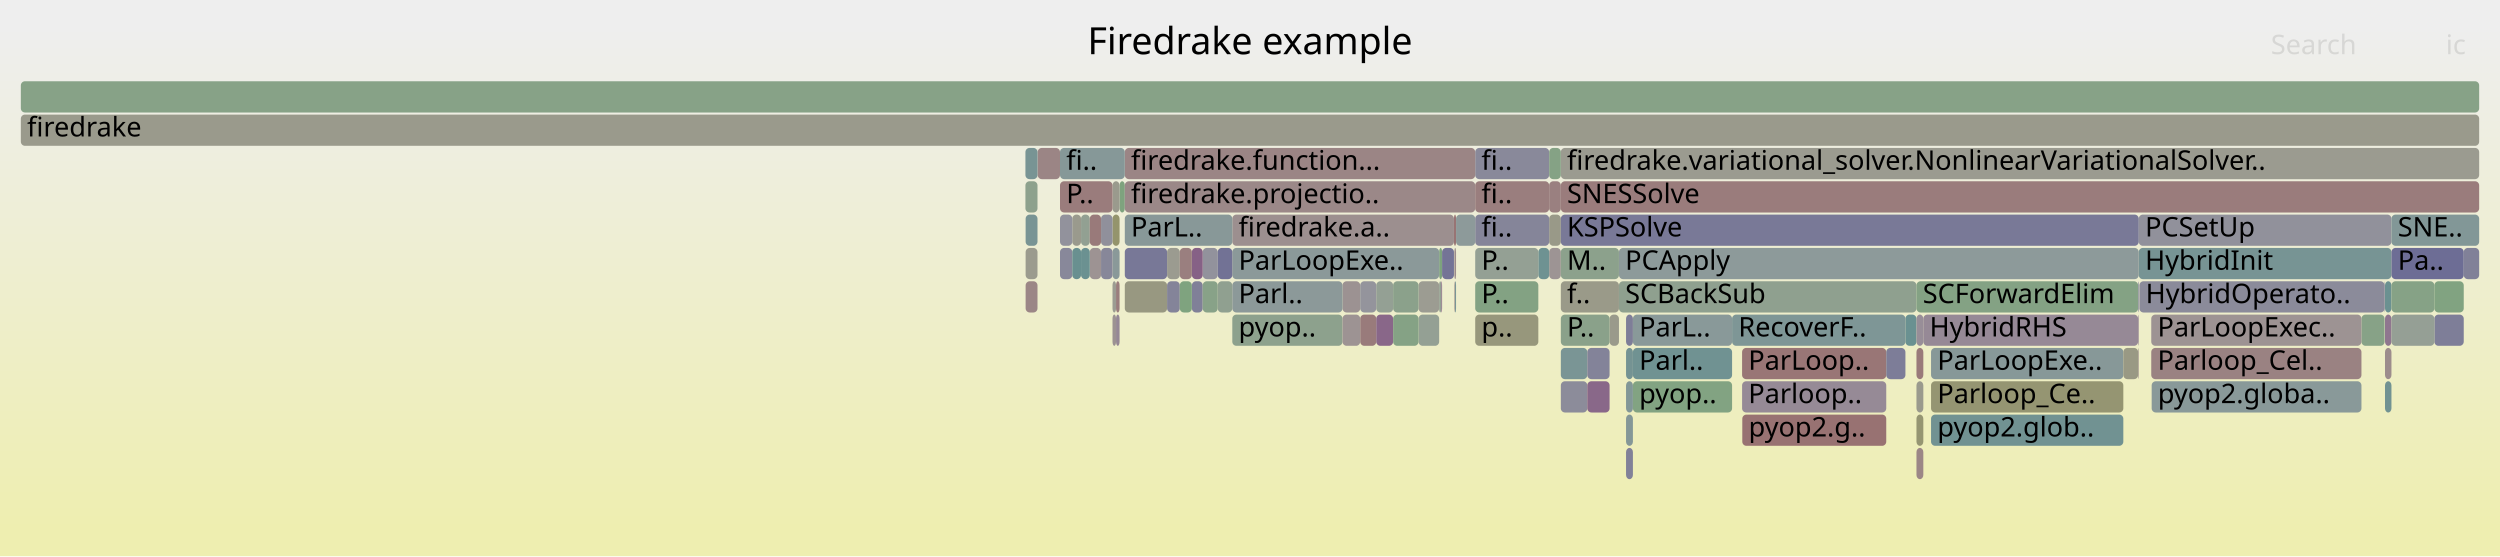
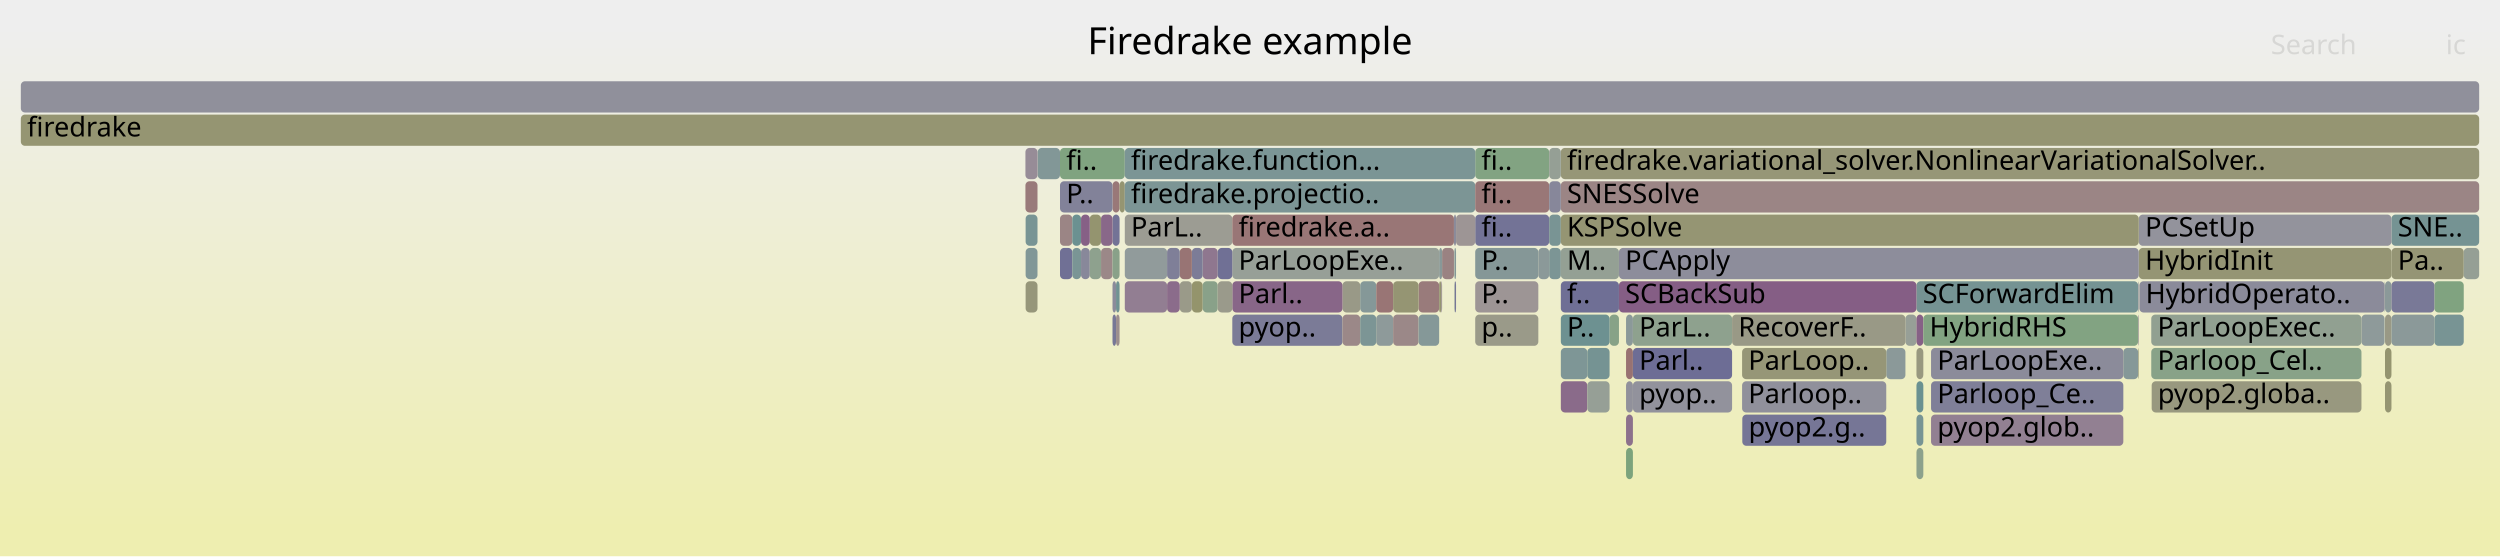
<svg xmlns="http://www.w3.org/2000/svg" version="1.1" width="1200" height="267" viewBox="0 0 1200 267">
  <defs>
    <linearGradient id="background" y1="0" y2="1" x1="0" x2="0">
      <stop stop-color="#eeeeee" offset="5%" />
      <stop stop-color="#eeeeb0" offset="95%" />
    </linearGradient>
  </defs>
  <style type="text/css">
	text { font-family:Verdana; font-size:13px; fill:rgb(0,0,0); }
	#search, #ignorecase { opacity:0.1; cursor:pointer; }
	#search:hover, #search.show, #ignorecase:hover, #ignorecase.show { opacity:1; }
	#subtitle { text-anchor:middle; font-color:rgb(160,160,160); }
	#title { text-anchor:middle; font-size:18px}
	#unzoom { cursor:pointer; }
	#frames &gt; *:hover { stroke:black; stroke-width:0.5; cursor:pointer; }
	.hide { display:none; }
	.parent { opacity:0.5; }
</style>
  <rect x="0.0" y="0" width="1200.0" height="267.0" fill="url(#background)" />
  <text id="title" x="600.00" y="26">Firedrake example</text>
  <text id="details" x="10.00" y="249"> </text>
  <text id="unzoom" x="10.00" y="26" class="hide">Reset Zoom</text>
  <text id="search" x="1090.00" y="26">Search</text>
  <text id="ignorecase" x="1174.00" y="26">ic</text>
  <text id="matched" x="1090.00" y="249"> </text>
  <g id="frames">
    <g>
-       <rect x="537.4" y="87" width="2.5" height="15.0" fill="rgb(125.691,163.26,125.691)" rx="2" ry="2" />
+       <rect x="539.9" y="103" width="51.6" height="15.0" fill="rgb(155.794,155.794,147.308)" rx="2" ry="2" />
+       <text x="542.87" y="113.5">ParL..</text>
+     </g>
+     <g>
+       <rect x="644.4" y="135" width="8.5" height="15.0" fill="rgb(153.273,153.273,135.091)" rx="2" ry="2" />
+       <text x="647.36" y="145.5" />
+     </g>
+     <g>
+       <rect x="1144.8" y="151" width="3.1" height="15.0" fill="rgb(152.761,152.761,132.612)" rx="2" ry="2" />
+       <text x="1147.78" y="161.5" />
+     </g>
+     <g>
+       <rect x="780.5" y="167" width="3.3" height="15.0" fill="rgb(152.32,114.451,114.451)" rx="2" ry="2" />
+       <text x="783.48" y="177.5" />
+     </g>
+     <g>
+       <rect x="591.5" y="151" width="52.9" height="15.0" fill="rgb(122.777,122.777,151.183)" rx="2" ry="2" />
+       <text x="594.50" y="161.5">pyop..</text>
+     </g>
+     <g>
+       <rect x="534.0" y="103" width="3.4" height="15.0" fill="rgb(114.713,114.713,149.622)" rx="2" ry="2" />
+       <text x="536.95" y="113.5" />
+     </g>
+     <g>
+       <rect x="523.1" y="103" width="5.4" height="15.0" fill="rgb(148.209,148.209,110.551)" rx="2" ry="2" />
+       <text x="526.10" y="113.5" />
+     </g>
+     <g>
+       <rect x="539.9" y="119" width="20.3" height="15.0" fill="rgb(145.156,154.67,154.67)" rx="2" ry="2" />
+       <text x="542.87" y="129.5" />
+     </g>
+     <g>
+       <rect x="10.0" y="55" width="1180.0" height="15.0" fill="rgb(148.833,148.833,113.576)" rx="2" ry="2" />
+       <text x="13.00" y="65.5">firedrake</text>
+     </g>
+     <g>
+       <rect x="534.0" y="87" width="3.4" height="15.0" fill="rgb(152.995,119.628,119.628)" rx="2" ry="2" />
+       <text x="536.95" y="97.5" />
+     </g>
+     <g>
+       <rect x="836.3" y="199" width="69.1" height="15.0" fill="rgb(117.961,117.961,150.251)" rx="2" ry="2" />
+       <text x="839.32" y="209.5">pyop2.g..</text>
+     </g>
+     <g>
+       <rect x="692.2" y="119" width="5.7" height="15.0" fill="rgb(154.314,129.743,129.743)" rx="2" ry="2" />
+       <text x="695.18" y="129.5" />
+     </g>
+     <g>
+       <rect x="528.5" y="103" width="5.5" height="15.0" fill="rgb(136.943,104.04,136.943)" rx="2" ry="2" />
+       <text x="531.52" y="113.5" />
+     </g>
+     <g>
+       <rect x="591.5" y="119" width="99.3" height="15.0" fill="rgb(150.971,159.144,150.971)" rx="2" ry="2" />
+       <text x="594.50" y="129.5">ParLoopExe..</text>
+     </g>
+     <g>
+       <rect x="905.4" y="167" width="9.2" height="15.0" fill="rgb(139.43,153.186,153.186)" rx="2" ry="2" />
+       <text x="908.44" y="177.5" />
+     </g>
+     <g>
+       <rect x="537.4" y="87" width="2.5" height="15.0" fill="rgb(148.758,148.758,113.211)" rx="2" ry="2" />
      <text x="540.43" y="97.5" />
    </g>
    <g>
-       <rect x="1032.8" y="183" width="100.7" height="15.0" fill="rgb(136.793,152.502,152.502)" rx="2" ry="2" />
+       <rect x="508.8" y="71" width="31.1" height="15.0" fill="rgb(127.853,162.908,127.853)" rx="2" ry="2" />
+       <text x="511.82" y="81.5">fi..</text>
+     </g>
+     <g>
+       <rect x="783.8" y="151" width="47.6" height="15.0" fill="rgb(141.58,160.673,141.58)" rx="2" ry="2" />
+       <text x="786.78" y="161.5">ParL..</text>
+     </g>
+     <g>
+       <rect x="1168.5" y="151" width="14.1" height="15.0" fill="rgb(120.408,148.254,148.254)" rx="2" ry="2" />
+       <text x="1171.49" y="161.5" />
+     </g>
+     <g>
+       <rect x="708.1" y="103" width="35.5" height="15.0" fill="rgb(115.345,115.345,149.744)" rx="2" ry="2" />
+       <text x="711.08" y="113.5">fi..</text>
+     </g>
+     <g>
+       <rect x="919.9" y="183" width="3.3" height="15.0" fill="rgb(105.969,144.511,144.511)" rx="2" ry="2" />
+       <text x="922.92" y="193.5" />
+     </g>
+     <g>
+       <rect x="708.1" y="151" width="30.3" height="15.0" fill="rgb(153.679,153.679,137.059)" rx="2" ry="2" />
+       <text x="711.08" y="161.5">p..</text>
+     </g>
+     <g>
+       <rect x="743.6" y="119" width="5.6" height="15.0" fill="rgb(124.088,149.208,149.208)" rx="2" ry="2" />
+       <text x="746.57" y="129.5" />
+     </g>
+     <g>
+       <rect x="919.9" y="135" width="106.4" height="15.0" fill="rgb(116.966,147.361,147.361)" rx="2" ry="2" />
+       <text x="922.92" y="145.5">SCForwardElim</text>
+     </g>
+     <g>
+       <rect x="508.8" y="103" width="5.9" height="15.0" fill="rgb(154.789,133.384,133.384)" rx="2" ry="2" />
+       <text x="511.82" y="113.5" />
+     </g>
+     <g>
+       <rect x="534.0" y="135" width="1.7" height="15.0" fill="rgb(139.4,139.4,154.4)" rx="2" ry="2" />
+       <text x="536.95" y="145.5" />
+     </g>
+     <g>
+       <rect x="836.2" y="183" width="69.2" height="15.0" fill="rgb(144.133,144.133,155.316)" rx="2" ry="2" />
+       <text x="839.19" y="193.5">Parloop..</text>
+     </g>
+     <g>
+       <rect x="708.1" y="71" width="35.5" height="15.0" fill="rgb(129.773,162.595,129.773)" rx="2" ry="2" />
+       <text x="711.08" y="81.5">fi..</text>
+     </g>
+     <g>
+       <rect x="652.9" y="135" width="7.7" height="15.0" fill="rgb(133.125,151.551,151.551)" rx="2" ry="2" />
+       <text x="655.87" y="145.5" />
+     </g>
+     <g>
+       <rect x="539.9" y="87" width="168.2" height="15.0" fill="rgb(124.419,149.294,149.294)" rx="2" ry="2" />
+       <text x="542.87" y="97.5">firedrake.projectio..</text>
+     </g>
+     <g>
+       <rect x="644.4" y="151" width="8.5" height="15.0" fill="rgb(155.087,135.665,135.665)" rx="2" ry="2" />
+       <text x="647.36" y="161.5" />
+     </g>
+     <g>
+       <rect x="761.9" y="167" width="10.7" height="15.0" fill="rgb(116.602,147.267,147.267)" rx="2" ry="2" />
+       <text x="764.86" y="177.5" />
+     </g>
+     <g>
+       <rect x="780.5" y="183" width="3.3" height="15.0" fill="rgb(144.638,144.638,155.414)" rx="2" ry="2" />
+       <text x="783.48" y="193.5" />
+     </g>
+     <g>
+       <rect x="1144.8" y="135" width="3.1" height="15.0" fill="rgb(138.683,152.992,152.992)" rx="2" ry="2" />
+       <text x="1147.78" y="145.5" />
+     </g>
+     <g>
+       <rect x="783.8" y="167" width="47.6" height="15.0" fill="rgb(109.433,109.433,148.6)" rx="2" ry="2" />
+       <text x="786.78" y="177.5">Parl..</text>
+     </g>
+     <g>
+       <rect x="1147.9" y="103" width="42.1" height="15.0" fill="rgb(116.987,147.367,147.367)" rx="2" ry="2" />
+       <text x="1150.93" y="113.5">SNE..</text>
+     </g>
+     <g>
+       <rect x="1032.6" y="167" width="100.9" height="15.0" fill="rgb(135.916,161.595,135.916)" rx="2" ry="2" />
+       <text x="1035.60" y="177.5">Parloop_Cel..</text>
+     </g>
+     <g>
+       <rect x="534.0" y="151" width="1.7" height="15.0" fill="rgb(118.677,118.677,150.389)" rx="2" ry="2" />
+       <text x="536.95" y="161.5" />
+     </g>
+     <g>
+       <rect x="508.8" y="87" width="25.2" height="15.0" fill="rgb(130.38,130.38,152.654)" rx="2" ry="2" />
+       <text x="511.82" y="97.5">P..</text>
+     </g>
+     <g>
+       <rect x="749.2" y="71" width="440.8" height="15.0" fill="rgb(150.029,150.029,119.372)" rx="2" ry="2" />
+       <text x="752.16" y="81.5">firedrake.variational_solver.NonlinearVariationalSolver..</text>
+     </g>
+     <g>
+       <rect x="691.8" y="135" width="0.4" height="15.0" fill="rgb(149.578,136.419,149.578)" rx="2" ry="2" />
+       <text x="694.84" y="145.5" />
+     </g>
+     <g>
+       <rect x="539.9" y="135" width="20.3" height="15.0" fill="rgb(145.658,126.374,145.658)" rx="2" ry="2" />
+       <text x="542.87" y="145.5" />
+     </g>
+     <g>
+       <rect x="780.5" y="151" width="3.3" height="15.0" fill="rgb(138.855,153.036,153.036)" rx="2" ry="2" />
+       <text x="783.48" y="161.5" />
+     </g>
+     <g>
+       <rect x="1144.8" y="183" width="3.1" height="15.0" fill="rgb(148.878,148.878,113.792)" rx="2" ry="2" />
+       <text x="1147.78" y="193.5" />
+     </g>
+     <g>
+       <rect x="680.9" y="135" width="9.9" height="15.0" fill="rgb(153.395,122.693,122.693)" rx="2" ry="2" />
+       <text x="683.92" y="145.5" />
+     </g>
+     <g>
+       <rect x="749.2" y="119" width="27.9" height="15.0" fill="rgb(148.234,159.59,148.234)" rx="2" ry="2" />
+       <text x="752.16" y="129.5">M..</text>
+     </g>
+     <g>
+       <rect x="749.2" y="167" width="12.7" height="15.0" fill="rgb(125.982,149.699,149.699)" rx="2" ry="2" />
+       <text x="752.16" y="177.5" />
+     </g>
+     <g>
+       <rect x="660.6" y="151" width="8.1" height="15.0" fill="rgb(141.684,153.77,153.77)" rx="2" ry="2" />
+       <text x="663.56" y="161.5" />
+     </g>
+     <g>
+       <rect x="1168.5" y="135" width="14.1" height="15.0" fill="rgb(127.791,162.918,127.791)" rx="2" ry="2" />
+       <text x="1171.49" y="145.5" />
+     </g>
+     <g>
+       <rect x="1026.3" y="167" width="0.3" height="15.0" fill="rgb(149.569,149.569,117.141)" rx="2" ry="2" />
+       <text x="1029.34" y="177.5" />
+     </g>
+     <g>
+       <rect x="749.2" y="135" width="27.9" height="15.0" fill="rgb(110.821,110.821,148.869)" rx="2" ry="2" />
+       <text x="752.16" y="145.5">f..</text>
+     </g>
+     <g>
+       <rect x="926.9" y="183" width="92.3" height="15.0" fill="rgb(127.263,127.263,152.051)" rx="2" ry="2" />
+       <text x="929.92" y="193.5">Parloop_Ce..</text>
+     </g>
+     <g>
+       <rect x="498.0" y="71" width="0.1" height="15.0" fill="rgb(149.659,159.358,149.659)" rx="2" ry="2" />
+       <text x="500.98" y="81.5" />
+     </g>
+     <g>
+       <rect x="539.9" y="71" width="168.2" height="15.0" fill="rgb(122.847,148.886,148.886)" rx="2" ry="2" />
+       <text x="542.87" y="81.5">firedrake.function...</text>
+     </g>
+     <g>
+       <rect x="914.6" y="151" width="5.3" height="15.0" fill="rgb(150.79,159.174,150.79)" rx="2" ry="2" />
+       <text x="917.60" y="161.5" />
+     </g>
+     <g>
+       <rect x="528.5" y="119" width="5.5" height="15.0" fill="rgb(155.077,135.594,135.594)" rx="2" ry="2" />
+       <text x="531.52" y="129.5" />
+     </g>
+     <g>
+       <rect x="919.9" y="151" width="3.3" height="15.0" fill="rgb(134.165,96.922,134.165)" rx="2" ry="2" />
+       <text x="922.92" y="161.5" />
+     </g>
+     <g>
+       <rect x="518.9" y="119" width="4.2" height="15.0" fill="rgb(135.903,135.903,153.723)" rx="2" ry="2" />
+       <text x="521.92" y="129.5" />
+     </g>
+     <g>
+       <rect x="1019.2" y="167" width="7.1" height="15.0" fill="rgb(133.438,151.632,151.632)" rx="2" ry="2" />
+       <text x="1022.18" y="177.5" />
+     </g>
+     <g>
+       <rect x="508.8" y="119" width="5.9" height="15.0" fill="rgb(111.514,111.514,149.003)" rx="2" ry="2" />
+       <text x="511.82" y="129.5" />
+     </g>
+     <g>
+       <rect x="919.9" y="215" width="3.3" height="15.0" fill="rgb(140.21,160.896,140.21)" rx="2" ry="2" />
+       <text x="922.92" y="225.5" />
+     </g>
+     <g>
+       <rect x="1026.3" y="151" width="0.3" height="15.0" fill="rgb(149.218,135.496,149.218)" rx="2" ry="2" />
+       <text x="1029.34" y="161.5" />
+     </g>
+     <g>
+       <rect x="698.1" y="135" width="0.2" height="15.0" fill="rgb(138.192,152.865,152.865)" rx="2" ry="2" />
+       <text x="701.07" y="145.5" />
+     </g>
+     <g>
+       <rect x="1026.6" y="119" width="121.3" height="15.0" fill="rgb(149.246,149.246,115.578)" rx="2" ry="2" />
+       <text x="1029.65" y="129.5">HybridInit</text>
+     </g>
+     <g>
+       <rect x="923.2" y="151" width="103.1" height="15.0" fill="rgb(130.237,162.52,130.237)" rx="2" ry="2" />
+       <text x="926.20" y="161.5">HybridRHS</text>
+     </g>
+     <g>
+       <rect x="660.6" y="135" width="8.1" height="15.0" fill="rgb(152.668,117.118,117.118)" rx="2" ry="2" />
+       <text x="663.56" y="145.5" />
+     </g>
+     <g>
+       <rect x="591.5" y="135" width="52.9" height="15.0" fill="rgb(136.189,102.109,136.189)" rx="2" ry="2" />
+       <text x="594.50" y="145.5">Parl..</text>
+     </g>
+     <g>
+       <rect x="1026.6" y="103" width="121.3" height="15.0" fill="rgb(147.053,147.053,155.881)" rx="2" ry="2" />
+       <text x="1029.65" y="113.5">PCSetUp</text>
+     </g>
+     <g>
+       <rect x="523.1" y="119" width="5.4" height="15.0" fill="rgb(142.434,160.534,142.434)" rx="2" ry="2" />
+       <text x="526.10" y="129.5" />
+     </g>
+     <g>
+       <rect x="1147.9" y="135" width="20.6" height="15.0" fill="rgb(120.756,120.756,150.791)" rx="2" ry="2" />
+       <text x="1150.93" y="145.5" />
+     </g>
+     <g>
+       <rect x="1144.6" y="135" width="0.2" height="15.0" fill="rgb(129.335,150.568,150.568)" rx="2" ry="2" />
+       <text x="1147.65" y="145.5" />
+     </g>
+     <g>
+       <rect x="698.1" y="119" width="0.8" height="15.0" fill="rgb(131.466,151.121,151.121)" rx="2" ry="2" />
+       <text x="701.07" y="129.5" />
+     </g>
+     <g>
+       <rect x="492.3" y="135" width="5.7" height="15.0" fill="rgb(150.474,150.474,121.529)" rx="2" ry="2" />
+       <text x="495.31" y="145.5" />
+     </g>
+     <g>
+       <rect x="772.6" y="151" width="4.5" height="15.0" fill="rgb(135.166,161.717,135.166)" rx="2" ry="2" />
+       <text x="775.56" y="161.5" />
+     </g>
+     <g>
+       <rect x="492.3" y="103" width="5.7" height="15.0" fill="rgb(119.753,148.084,148.084)" rx="2" ry="2" />
+       <text x="495.31" y="113.5" />
+     </g>
+     <g>
+       <rect x="1147.9" y="119" width="34.7" height="15.0" fill="rgb(149.49,149.49,116.76)" rx="2" ry="2" />
+       <text x="1150.93" y="129.5">Pa..</text>
+     </g>
+     <g>
+       <rect x="498.1" y="71" width="10.7" height="15.0" fill="rgb(130.286,150.815,150.815)" rx="2" ry="2" />
+       <text x="501.11" y="81.5" />
+     </g>
+     <g>
+       <rect x="1032.8" y="183" width="100.7" height="15.0" fill="rgb(151.571,151.571,126.846)" rx="2" ry="2" />
      <text x="1035.75" y="193.5">pyop2.globa..</text>
    </g>
    <g>
-       <rect x="926.9" y="183" width="92.3" height="15.0" fill="rgb(148.879,148.879,113.798)" rx="2" ry="2" />
-       <text x="929.92" y="193.5">Parloop_Ce..</text>
-     </g>
-     <g>
-       <rect x="508.8" y="119" width="5.9" height="15.0" fill="rgb(136.133,136.133,153.768)" rx="2" ry="2" />
-       <text x="511.82" y="129.5" />
-     </g>
-     <g>
-       <rect x="698.3" y="135" width="0.6" height="15.0" fill="rgb(121.376,148.505,148.505)" rx="2" ry="2" />
+       <rect x="572.1" y="135" width="5.2" height="15.0" fill="rgb(147.782,147.782,108.481)" rx="2" ry="2" />
+       <text x="575.06" y="145.5" />
+     </g>
+     <g>
+       <rect x="577.3" y="135" width="7.2" height="15.0" fill="rgb(136.89,161.436,136.89)" rx="2" ry="2" />
+       <text x="580.31" y="145.5" />
+     </g>
+     <g>
+       <rect x="690.8" y="119" width="1.4" height="15.0" fill="rgb(135.729,152.226,152.226)" rx="2" ry="2" />
+       <text x="693.84" y="129.5" />
+     </g>
+     <g>
+       <rect x="577.3" y="119" width="7.2" height="15.0" fill="rgb(142.848,119.173,142.848)" rx="2" ry="2" />
+       <text x="580.31" y="129.5" />
+     </g>
+     <g>
+       <rect x="926.9" y="167" width="92.3" height="15.0" fill="rgb(138.67,138.67,154.259)" rx="2" ry="2" />
+       <text x="929.92" y="177.5">ParLoopExe..</text>
+     </g>
+     <g>
+       <rect x="591.5" y="103" width="106.4" height="15.0" fill="rgb(152.76,117.826,117.826)" rx="2" ry="2" />
+       <text x="594.50" y="113.5">firedrake.a..</text>
+     </g>
+     <g>
+       <rect x="534.0" y="119" width="3.4" height="15.0" fill="rgb(136.92,161.432,136.92)" rx="2" ry="2" />
+       <text x="536.95" y="129.5" />
+     </g>
+     <g>
+       <rect x="749.2" y="87" width="440.8" height="15.0" fill="rgb(154.732,132.946,132.946)" rx="2" ry="2" />
+       <text x="752.16" y="97.5">SNESSolve</text>
+     </g>
+     <g>
+       <rect x="749.2" y="183" width="12.7" height="15.0" fill="rgb(138.288,107.488,138.288)" rx="2" ry="2" />
+       <text x="752.16" y="193.5" />
+     </g>
+     <g>
+       <rect x="1144.8" y="167" width="3.1" height="15.0" fill="rgb(148.287,148.287,110.928)" rx="2" ry="2" />
+       <text x="1147.78" y="177.5" />
+     </g>
+     <g>
+       <rect x="743.6" y="71" width="5.6" height="15.0" fill="rgb(149.051,159.457,149.051)" rx="2" ry="2" />
+       <text x="746.57" y="81.5" />
+     </g>
+     <g>
+       <rect x="697.9" y="103" width="1.0" height="15.0" fill="rgb(139.422,139.422,154.404)" rx="2" ry="2" />
+       <text x="700.92" y="113.5" />
+     </g>
+     <g>
+       <rect x="708.1" y="119" width="30.3" height="15.0" fill="rgb(132.723,151.447,151.447)" rx="2" ry="2" />
+       <text x="711.08" y="129.5">P..</text>
+     </g>
+     <g>
+       <rect x="708.1" y="87" width="35.5" height="15.0" fill="rgb(152.947,119.264,119.264)" rx="2" ry="2" />
+       <text x="711.08" y="97.5">fi..</text>
+     </g>
+     <g>
+       <rect x="668.7" y="135" width="12.2" height="15.0" fill="rgb(149.215,149.215,115.426)" rx="2" ry="2" />
+       <text x="671.66" y="145.5" />
+     </g>
+     <g>
+       <rect x="926.9" y="199" width="92.3" height="15.0" fill="rgb(146.424,128.336,146.424)" rx="2" ry="2" />
+       <text x="929.92" y="209.5">pyop2.glob..</text>
+     </g>
+     <g>
+       <rect x="777.1" y="119" width="249.5" height="15.0" fill="rgb(140.77,140.77,154.665)" rx="2" ry="2" />
+       <text x="780.07" y="129.5">PCApply</text>
+     </g>
+     <g>
+       <rect x="743.6" y="103" width="5.6" height="15.0" fill="rgb(121.182,148.454,148.454)" rx="2" ry="2" />
+       <text x="746.57" y="113.5" />
+     </g>
+     <g>
+       <rect x="492.2" y="87" width="5.8" height="15.0" fill="rgb(153.253,121.603,121.603)" rx="2" ry="2" />
+       <text x="495.16" y="97.5" />
+     </g>
+     <g>
+       <rect x="514.7" y="119" width="4.2" height="15.0" fill="rgb(122.345,148.756,148.756)" rx="2" ry="2" />
+       <text x="517.72" y="129.5" />
+     </g>
+     <g>
+       <rect x="749.2" y="151" width="23.4" height="15.0" fill="rgb(108.577,145.187,145.187)" rx="2" ry="2" />
+       <text x="752.16" y="161.5">P..</text>
+     </g>
+     <g>
+       <rect x="572.1" y="119" width="5.2" height="15.0" fill="rgb(123.741,123.741,151.369)" rx="2" ry="2" />
+       <text x="575.06" y="129.5" />
+     </g>
+     <g>
+       <rect x="584.5" y="135" width="7.0" height="15.0" fill="rgb(154.142,154.142,139.302)" rx="2" ry="2" />
+       <text x="587.47" y="145.5" />
+     </g>
+     <g>
+       <rect x="566.3" y="119" width="5.8" height="15.0" fill="rgb(152.459,115.517,115.517)" rx="2" ry="2" />
+       <text x="569.35" y="129.5" />
+     </g>
+     <g>
+       <rect x="584.5" y="119" width="7.0" height="15.0" fill="rgb(111.782,111.782,149.055)" rx="2" ry="2" />
+       <text x="587.47" y="129.5" />
+     </g>
+     <g>
+       <rect x="1147.9" y="151" width="20.6" height="15.0" fill="rgb(138.631,152.978,152.978)" rx="2" ry="2" />
+       <text x="1150.93" y="161.5" />
+     </g>
+     <g>
+       <rect x="919.9" y="199" width="3.3" height="15.0" fill="rgb(118.842,147.848,147.848)" rx="2" ry="2" />
+       <text x="922.92" y="209.5" />
+     </g>
+     <g>
+       <rect x="698.9" y="103" width="9.2" height="15.0" fill="rgb(156.774,148.599,148.599)" rx="2" ry="2" />
+       <text x="701.88" y="113.5" />
+     </g>
+     <g>
+       <rect x="836.2" y="167" width="69.2" height="15.0" fill="rgb(149.865,149.865,118.576)" rx="2" ry="2" />
+       <text x="839.19" y="177.5">ParLoop..</text>
+     </g>
+     <g>
+       <rect x="492.3" y="119" width="5.7" height="15.0" fill="rgb(129.194,150.532,150.532)" rx="2" ry="2" />
+       <text x="495.31" y="129.5" />
+     </g>
+     <g>
+       <rect x="1026.9" y="135" width="117.7" height="15.0" fill="rgb(139.004,139.004,154.323)" rx="2" ry="2" />
+       <text x="1029.91" y="145.5">HybridOperato..</text>
+     </g>
+     <g>
+       <rect x="1026.3" y="135" width="0.3" height="15.0" fill="rgb(141.027,141.027,154.715)" rx="2" ry="2" />
+       <text x="1029.34" y="145.5" />
+     </g>
+     <g>
+       <rect x="690.8" y="135" width="1.0" height="15.0" fill="rgb(148.696,148.696,112.912)" rx="2" ry="2" />
+       <text x="693.84" y="145.5" />
+     </g>
+     <g>
+       <rect x="668.7" y="151" width="12.2" height="15.0" fill="rgb(155.168,136.289,136.289)" rx="2" ry="2" />
+       <text x="671.66" y="161.5" />
+     </g>
+     <g>
+       <rect x="535.7" y="135" width="1.7" height="15.0" fill="rgb(112.448,146.19,146.19)" rx="2" ry="2" />
+       <text x="538.71" y="145.5" />
+     </g>
+     <g>
+       <rect x="919.9" y="167" width="3.3" height="15.0" fill="rgb(151.65,151.65,127.228)" rx="2" ry="2" />
+       <text x="922.92" y="177.5" />
+     </g>
+     <g>
+       <rect x="566.3" y="135" width="5.8" height="15.0" fill="rgb(153.583,153.583,136.596)" rx="2" ry="2" />
+       <text x="569.35" y="145.5" />
+     </g>
+     <g>
+       <rect x="680.9" y="151" width="9.9" height="15.0" fill="rgb(133.332,151.605,151.605)" rx="2" ry="2" />
+       <text x="683.92" y="161.5" />
+     </g>
+     <g>
+       <rect x="777.1" y="135" width="142.8" height="15.0" fill="rgb(132.889,93.652,132.889)" rx="2" ry="2" />
+       <text x="780.07" y="145.5">SCBackSub</text>
+     </g>
+     <g>
+       <rect x="535.7" y="151" width="1.7" height="15.0" fill="rgb(155.923,142.077,142.077)" rx="2" ry="2" />
+       <text x="538.71" y="161.5" />
+     </g>
+     <g>
+       <rect x="708.1" y="135" width="30.3" height="15.0" fill="rgb(156.792,148.738,148.738)" rx="2" ry="2" />
+       <text x="711.08" y="145.5">P..</text>
+     </g>
+     <g>
+       <rect x="743.6" y="87" width="5.6" height="15.0" fill="rgb(135.233,135.233,153.593)" rx="2" ry="2" />
+       <text x="746.57" y="97.5" />
+     </g>
+     <g>
+       <rect x="780.5" y="215" width="3.3" height="15.0" fill="rgb(124.351,163.478,124.351)" rx="2" ry="2" />
+       <text x="783.48" y="225.5" />
+     </g>
+     <g>
+       <rect x="560.2" y="119" width="6.1" height="15.0" fill="rgb(127.499,127.499,152.097)" rx="2" ry="2" />
+       <text x="563.23" y="129.5" />
+     </g>
+     <g>
+       <rect x="761.9" y="183" width="10.7" height="15.0" fill="rgb(150.084,159.289,150.084)" rx="2" ry="2" />
+       <text x="764.86" y="193.5" />
+     </g>
+     <g>
+       <rect x="514.7" y="103" width="4.2" height="15.0" fill="rgb(106.526,144.655,144.655)" rx="2" ry="2" />
+       <text x="517.72" y="113.5" />
+     </g>
+     <g>
+       <rect x="749.2" y="103" width="277.4" height="15.0" fill="rgb(149.13,149.13,115.015)" rx="2" ry="2" />
+       <text x="752.16" y="113.5">KSPSolve</text>
+     </g>
+     <g>
+       <rect x="698.3" y="135" width="0.6" height="15.0" fill="rgb(117.515,117.515,150.164)" rx="2" ry="2" />
      <text x="701.26" y="145.5" />
    </g>
    <g>
-       <rect x="708.1" y="71" width="35.5" height="15.0" fill="rgb(136.785,136.785,153.894)" rx="2" ry="2" />
-       <text x="711.08" y="81.5">fi..</text>
-     </g>
-     <g>
-       <rect x="10.0" y="55" width="1180.0" height="15.0" fill="rgb(154.212,154.212,139.642)" rx="2" ry="2" />
-       <text x="13.00" y="65.5">firedrake</text>
-     </g>
-     <g>
-       <rect x="691.8" y="135" width="0.4" height="15.0" fill="rgb(134.099,96.753,134.099)" rx="2" ry="2" />
-       <text x="694.84" y="145.5" />
-     </g>
-     <g>
-       <rect x="772.6" y="151" width="4.5" height="15.0" fill="rgb(154.121,154.121,139.204)" rx="2" ry="2" />
-       <text x="775.56" y="161.5" />
-     </g>
-     <g>
-       <rect x="923.2" y="151" width="103.1" height="15.0" fill="rgb(149.638,136.573,149.638)" rx="2" ry="2" />
-       <text x="926.20" y="161.5">HybridRHS</text>
-     </g>
-     <g>
-       <rect x="534.0" y="151" width="1.7" height="15.0" fill="rgb(156.418,145.874,145.874)" rx="2" ry="2" />
-       <text x="536.95" y="161.5" />
-     </g>
-     <g>
-       <rect x="783.8" y="151" width="47.6" height="15.0" fill="rgb(137.303,152.634,152.634)" rx="2" ry="2" />
-       <text x="786.78" y="161.5">ParL..</text>
-     </g>
-     <g>
-       <rect x="749.2" y="151" width="23.4" height="15.0" fill="rgb(138.338,161.201,138.338)" rx="2" ry="2" />
-       <text x="752.16" y="161.5">P..</text>
-     </g>
-     <g>
-       <rect x="743.6" y="119" width="5.6" height="15.0" fill="rgb(156.67,147.807,147.807)" rx="2" ry="2" />
-       <text x="746.57" y="129.5" />
-     </g>
-     <g>
-       <rect x="591.5" y="103" width="106.4" height="15.0" fill="rgb(156.099,143.426,143.426)" rx="2" ry="2" />
-       <text x="594.50" y="113.5">firedrake.a..</text>
-     </g>
-     <g>
-       <rect x="783.8" y="183" width="47.6" height="15.0" fill="rgb(130.293,162.51,130.293)" rx="2" ry="2" />
+       <rect x="1133.5" y="151" width="11.1" height="15.0" fill="rgb(142.475,153.975,153.975)" rx="2" ry="2" />
+       <text x="1136.55" y="161.5" />
+     </g>
+     <g>
+       <rect x="10.0" y="39" width="1180.0" height="15.0" fill="rgb(143.837,143.837,155.259)" rx="2" ry="2" />
+       <text x="13.00" y="49.5" />
+     </g>
+     <g>
+       <rect x="1182.6" y="119" width="7.4" height="15.0" fill="rgb(148.834,159.492,148.834)" rx="2" ry="2" />
+       <text x="1185.56" y="129.5" />
+     </g>
+     <g>
+       <rect x="780.5" y="199" width="3.3" height="15.0" fill="rgb(140.406,112.915,140.406)" rx="2" ry="2" />
+       <text x="783.48" y="209.5" />
+     </g>
+     <g>
+       <rect x="1032.6" y="151" width="100.9" height="15.0" fill="rgb(145.002,160.116,145.002)" rx="2" ry="2" />
+       <text x="1035.60" y="161.5">ParLoopExec..</text>
+     </g>
+     <g>
+       <rect x="783.8" y="183" width="47.6" height="15.0" fill="rgb(145.787,145.787,155.636)" rx="2" ry="2" />
      <text x="786.78" y="193.5">pyop..</text>
    </g>
    <g>
-       <rect x="539.9" y="103" width="51.6" height="15.0" fill="rgb(136.117,152.327,152.327)" rx="2" ry="2" />
-       <text x="542.87" y="113.5">ParL..</text>
-     </g>
-     <g>
-       <rect x="1144.8" y="151" width="3.1" height="15.0" fill="rgb(142.58,118.486,142.58)" rx="2" ry="2" />
-       <text x="1147.78" y="161.5" />
-     </g>
-     <g>
-       <rect x="738.4" y="119" width="5.2" height="15.0" fill="rgb(110.32,145.638,145.638)" rx="2" ry="2" />
+       <rect x="738.4" y="119" width="5.2" height="15.0" fill="rgb(139.164,153.117,153.117)" rx="2" ry="2" />
      <text x="741.38" y="129.5" />
    </g>
    <g>
-       <rect x="1032.6" y="167" width="100.9" height="15.0" fill="rgb(154.401,130.411,130.411)" rx="2" ry="2" />
-       <text x="1035.60" y="177.5">Parloop_Cel..</text>
-     </g>
-     <g>
-       <rect x="690.8" y="119" width="1.4" height="15.0" fill="rgb(125.434,163.301,125.434)" rx="2" ry="2" />
-       <text x="693.84" y="129.5" />
-     </g>
-     <g>
-       <rect x="1144.8" y="135" width="3.1" height="15.0" fill="rgb(107.413,144.885,144.885)" rx="2" ry="2" />
-       <text x="1147.78" y="145.5" />
-     </g>
-     <g>
-       <rect x="743.6" y="87" width="5.6" height="15.0" fill="rgb(154.121,128.264,128.264)" rx="2" ry="2" />
-       <text x="746.57" y="97.5" />
-     </g>
-     <g>
-       <rect x="498.1" y="71" width="10.7" height="15.0" fill="rgb(154.757,133.134,133.134)" rx="2" ry="2" />
-       <text x="501.11" y="81.5" />
-     </g>
-     <g>
-       <rect x="498.0" y="71" width="0.1" height="15.0" fill="rgb(154.378,130.235,130.235)" rx="2" ry="2" />
-       <text x="500.98" y="81.5" />
-     </g>
-     <g>
-       <rect x="1144.8" y="167" width="3.1" height="15.0" fill="rgb(155.63,139.828,139.828)" rx="2" ry="2" />
-       <text x="1147.78" y="177.5" />
-     </g>
-     <g>
-       <rect x="534.0" y="103" width="3.4" height="15.0" fill="rgb(147.602,147.602,107.611)" rx="2" ry="2" />
-       <text x="536.95" y="113.5" />
-     </g>
-     <g>
-       <rect x="919.9" y="167" width="3.3" height="15.0" fill="rgb(153.358,122.412,122.412)" rx="2" ry="2" />
-       <text x="922.92" y="177.5" />
-     </g>
-     <g>
-       <rect x="1168.5" y="151" width="14.1" height="15.0" fill="rgb(125.529,125.529,151.715)" rx="2" ry="2" />
-       <text x="1171.49" y="161.5" />
-     </g>
-     <g>
-       <rect x="528.5" y="103" width="5.5" height="15.0" fill="rgb(144.408,144.408,155.369)" rx="2" ry="2" />
-       <text x="531.52" y="113.5" />
-     </g>
-     <g>
-       <rect x="591.5" y="151" width="52.9" height="15.0" fill="rgb(140.605,160.832,140.605)" rx="2" ry="2" />
-       <text x="594.50" y="161.5">pyop..</text>
-     </g>
-     <g>
-       <rect x="518.9" y="103" width="4.2" height="15.0" fill="rgb(146.083,159.94,146.083)" rx="2" ry="2" />
+       <rect x="560.2" y="135" width="6.1" height="15.0" fill="rgb(138.584,108.247,138.584)" rx="2" ry="2" />
+       <text x="563.23" y="145.5" />
+     </g>
+     <g>
+       <rect x="518.9" y="103" width="4.2" height="15.0" fill="rgb(133.693,95.713,133.693)" rx="2" ry="2" />
      <text x="521.92" y="113.5" />
    </g>
    <g>
-       <rect x="577.3" y="119" width="7.2" height="15.0" fill="rgb(145.782,145.782,155.635)" rx="2" ry="2" />
-       <text x="580.31" y="129.5" />
-     </g>
-     <g>
-       <rect x="523.1" y="119" width="5.4" height="15.0" fill="rgb(156.545,146.843,146.843)" rx="2" ry="2" />
-       <text x="526.10" y="129.5" />
-     </g>
-     <g>
-       <rect x="749.2" y="167" width="12.7" height="15.0" fill="rgb(122.343,148.755,148.755)" rx="2" ry="2" />
-       <text x="752.16" y="177.5" />
-     </g>
-     <g>
-       <rect x="534.0" y="135" width="1.7" height="15.0" fill="rgb(155.617,155.617,146.452)" rx="2" ry="2" />
-       <text x="536.95" y="145.5" />
-     </g>
-     <g>
-       <rect x="1144.8" y="183" width="3.1" height="15.0" fill="rgb(112.939,146.318,146.318)" rx="2" ry="2" />
-       <text x="1147.78" y="193.5" />
-     </g>
-     <g>
-       <rect x="534.0" y="119" width="3.4" height="15.0" fill="rgb(137.513,152.689,152.689)" rx="2" ry="2" />
-       <text x="536.95" y="129.5" />
-     </g>
-     <g>
-       <rect x="836.2" y="167" width="69.2" height="15.0" fill="rgb(152.735,117.638,117.638)" rx="2" ry="2" />
-       <text x="839.19" y="177.5">ParLoop..</text>
-     </g>
-     <g>
-       <rect x="914.6" y="151" width="5.3" height="15.0" fill="rgb(106.017,144.523,144.523)" rx="2" ry="2" />
-       <text x="917.60" y="161.5" />
-     </g>
-     <g>
-       <rect x="535.7" y="135" width="1.7" height="15.0" fill="rgb(153.69,124.954,124.954)" rx="2" ry="2" />
-       <text x="538.71" y="145.5" />
-     </g>
-     <g>
-       <rect x="534.0" y="87" width="3.4" height="15.0" fill="rgb(154.453,154.453,140.81)" rx="2" ry="2" />
-       <text x="536.95" y="97.5" />
-     </g>
-     <g>
-       <rect x="535.7" y="151" width="1.7" height="15.0" fill="rgb(149.015,134.975,149.015)" rx="2" ry="2" />
-       <text x="538.71" y="161.5" />
-     </g>
-     <g>
-       <rect x="761.9" y="167" width="10.7" height="15.0" fill="rgb(130.746,130.746,152.725)" rx="2" ry="2" />
-       <text x="764.86" y="177.5" />
-     </g>
-     <g>
-       <rect x="572.1" y="119" width="5.2" height="15.0" fill="rgb(134.217,97.057,134.217)" rx="2" ry="2" />
-       <text x="575.06" y="129.5" />
-     </g>
-     <g>
-       <rect x="539.9" y="71" width="168.2" height="15.0" fill="rgb(154.763,133.182,133.182)" rx="2" ry="2" />
-       <text x="542.87" y="81.5">firedrake.function...</text>
-     </g>
-     <g>
-       <rect x="919.9" y="151" width="3.3" height="15.0" fill="rgb(151.807,142.13,151.807)" rx="2" ry="2" />
-       <text x="922.92" y="161.5" />
-     </g>
-     <g>
-       <rect x="831.4" y="151" width="83.2" height="15.0" fill="rgb(125.702,149.626,149.626)" rx="2" ry="2" />
+       <rect x="831.4" y="151" width="83.2" height="15.0" fill="rgb(152.98,152.98,133.674)" rx="2" ry="2" />
      <text x="834.41" y="161.5">RecoverF..</text>
    </g>
    <g>
-       <rect x="780.5" y="215" width="3.3" height="15.0" fill="rgb(128.573,128.573,152.305)" rx="2" ry="2" />
-       <text x="783.48" y="225.5" />
-     </g>
-     <g>
-       <rect x="926.9" y="199" width="92.3" height="15.0" fill="rgb(112.885,146.304,146.304)" rx="2" ry="2" />
-       <text x="929.92" y="209.5">pyop2.glob..</text>
-     </g>
-     <g>
-       <rect x="514.7" y="119" width="4.2" height="15.0" fill="rgb(104.509,144.132,144.132)" rx="2" ry="2" />
-       <text x="517.72" y="129.5" />
-     </g>
-     <g>
-       <rect x="780.5" y="167" width="3.3" height="15.0" fill="rgb(117.105,147.398,147.398)" rx="2" ry="2" />
-       <text x="783.48" y="177.5" />
-     </g>
-     <g>
-       <rect x="697.9" y="103" width="1.0" height="15.0" fill="rgb(152.495,115.792,115.792)" rx="2" ry="2" />
-       <text x="700.92" y="113.5" />
-     </g>
-     <g>
-       <rect x="652.9" y="151" width="7.7" height="15.0" fill="rgb(153.422,122.899,122.899)" rx="2" ry="2" />
+       <rect x="492.2" y="71" width="5.8" height="15.0" fill="rgb(150.973,139.992,150.973)" rx="2" ry="2" />
+       <text x="495.16" y="81.5" />
+     </g>
+     <g>
+       <rect x="652.9" y="151" width="7.7" height="15.0" fill="rgb(123.827,149.14,149.14)" rx="2" ry="2" />
      <text x="655.87" y="161.5" />
-     </g>
-     <g>
-       <rect x="539.9" y="87" width="168.2" height="15.0" fill="rgb(155.136,136.044,136.044)" rx="2" ry="2" />
-       <text x="542.87" y="97.5">firedrake.projectio..</text>
-     </g>
-     <g>
-       <rect x="492.3" y="135" width="5.7" height="15.0" fill="rgb(154.806,133.515,133.515)" rx="2" ry="2" />
-       <text x="495.31" y="145.5" />
-     </g>
-     <g>
-       <rect x="743.6" y="103" width="5.6" height="15.0" fill="rgb(153.379,153.379,135.604)" rx="2" ry="2" />
-       <text x="746.57" y="113.5" />
-     </g>
-     <g>
-       <rect x="539.9" y="135" width="20.3" height="15.0" fill="rgb(151.943,151.943,128.645)" rx="2" ry="2" />
-       <text x="542.87" y="145.5" />
-     </g>
-     <g>
-       <rect x="518.9" y="119" width="4.2" height="15.0" fill="rgb(106.989,144.775,144.775)" rx="2" ry="2" />
-       <text x="521.92" y="129.5" />
-     </g>
-     <g>
-       <rect x="1168.5" y="135" width="14.1" height="15.0" fill="rgb(129.17,162.693,129.17)" rx="2" ry="2" />
-       <text x="1171.49" y="145.5" />
-     </g>
-     <g>
-       <rect x="919.9" y="199" width="3.3" height="15.0" fill="rgb(148.982,148.982,114.296)" rx="2" ry="2" />
-       <text x="922.92" y="209.5" />
-     </g>
-     <g>
-       <rect x="560.2" y="135" width="6.1" height="15.0" fill="rgb(131.801,131.801,152.929)" rx="2" ry="2" />
-       <text x="563.23" y="145.5" />
-     </g>
-     <g>
-       <rect x="644.4" y="135" width="8.5" height="15.0" fill="rgb(156.493,146.447,146.447)" rx="2" ry="2" />
-       <text x="647.36" y="145.5" />
-     </g>
-     <g>
-       <rect x="708.1" y="151" width="30.3" height="15.0" fill="rgb(151.035,151.035,124.246)" rx="2" ry="2" />
-       <text x="711.08" y="161.5">p..</text>
-     </g>
-     <g>
-       <rect x="680.9" y="151" width="9.9" height="15.0" fill="rgb(148.154,159.603,148.154)" rx="2" ry="2" />
-       <text x="683.92" y="161.5" />
-     </g>
-     <g>
-       <rect x="1026.9" y="135" width="117.7" height="15.0" fill="rgb(139.001,139.001,154.323)" rx="2" ry="2" />
-       <text x="1029.91" y="145.5">HybridOperato..</text>
-     </g>
-     <g>
-       <rect x="514.7" y="103" width="4.2" height="15.0" fill="rgb(154.447,154.447,140.782)" rx="2" ry="2" />
-       <text x="517.72" y="113.5" />
-     </g>
-     <g>
-       <rect x="508.8" y="87" width="25.2" height="15.0" fill="rgb(153.528,123.713,123.713)" rx="2" ry="2" />
-       <text x="511.82" y="97.5">P..</text>
-     </g>
-     <g>
-       <rect x="492.3" y="119" width="5.7" height="15.0" fill="rgb(154.694,154.694,141.98)" rx="2" ry="2" />
-       <text x="495.31" y="129.5" />
-     </g>
-     <g>
-       <rect x="660.6" y="135" width="8.1" height="15.0" fill="rgb(148.098,159.612,148.098)" rx="2" ry="2" />
-       <text x="663.56" y="145.5" />
-     </g>
-     <g>
-       <rect x="591.5" y="119" width="99.3" height="15.0" fill="rgb(139.488,153.2,153.2)" rx="2" ry="2" />
-       <text x="594.50" y="129.5">ParLoopExe..</text>
-     </g>
-     <g>
-       <rect x="1147.9" y="135" width="20.6" height="15.0" fill="rgb(133.914,161.921,133.914)" rx="2" ry="2" />
-       <text x="1150.93" y="145.5" />
-     </g>
-     <g>
-       <rect x="523.1" y="103" width="5.4" height="15.0" fill="rgb(153.309,122.033,122.033)" rx="2" ry="2" />
-       <text x="526.10" y="113.5" />
-     </g>
-     <g>
-       <rect x="698.1" y="119" width="0.8" height="15.0" fill="rgb(155.486,138.722,138.722)" rx="2" ry="2" />
-       <text x="701.07" y="129.5" />
-     </g>
-     <g>
-       <rect x="10.0" y="39" width="1180.0" height="15.0" fill="rgb(135.049,161.736,135.049)" rx="2" ry="2" />
-       <text x="13.00" y="49.5" />
-     </g>
-     <g>
-       <rect x="708.1" y="87" width="35.5" height="15.0" fill="rgb(153.885,126.453,126.453)" rx="2" ry="2" />
-       <text x="711.08" y="97.5">fi..</text>
-     </g>
-     <g>
-       <rect x="584.5" y="135" width="7.0" height="15.0" fill="rgb(144.247,160.239,144.247)" rx="2" ry="2" />
-       <text x="587.47" y="145.5" />
-     </g>
-     <g>
-       <rect x="780.5" y="151" width="3.3" height="15.0" fill="rgb(126.021,126.021,151.81)" rx="2" ry="2" />
-       <text x="783.48" y="161.5" />
-     </g>
-     <g>
-       <rect x="926.9" y="167" width="92.3" height="15.0" fill="rgb(135.41,152.143,152.143)" rx="2" ry="2" />
-       <text x="929.92" y="177.5">ParLoopExe..</text>
-     </g>
-     <g>
-       <rect x="572.1" y="135" width="5.2" height="15.0" fill="rgb(128.407,128.407,152.272)" rx="2" ry="2" />
-       <text x="575.06" y="145.5" />
-     </g>
-     <g>
-       <rect x="680.9" y="135" width="9.9" height="15.0" fill="rgb(155.516,155.516,145.962)" rx="2" ry="2" />
-       <text x="683.92" y="145.5" />
-     </g>
-     <g>
-       <rect x="577.3" y="135" width="7.2" height="15.0" fill="rgb(135.6,161.646,135.6)" rx="2" ry="2" />
-       <text x="580.31" y="145.5" />
-     </g>
-     <g>
-       <rect x="566.3" y="135" width="5.8" height="15.0" fill="rgb(126.9,163.063,126.9)" rx="2" ry="2" />
-       <text x="569.35" y="145.5" />
-     </g>
-     <g>
-       <rect x="749.2" y="183" width="12.7" height="15.0" fill="rgb(139.695,139.695,154.457)" rx="2" ry="2" />
-       <text x="752.16" y="193.5" />
-     </g>
-     <g>
-       <rect x="761.9" y="183" width="10.7" height="15.0" fill="rgb(136.79,103.65,136.79)" rx="2" ry="2" />
-       <text x="764.86" y="193.5" />
-     </g>
-     <g>
-       <rect x="919.9" y="183" width="3.3" height="15.0" fill="rgb(154.39,154.39,140.504)" rx="2" ry="2" />
-       <text x="922.92" y="193.5" />
-     </g>
-     <g>
-       <rect x="528.5" y="119" width="5.5" height="15.0" fill="rgb(134.678,134.678,153.486)" rx="2" ry="2" />
-       <text x="531.52" y="129.5" />
-     </g>
-     <g>
-       <rect x="1026.6" y="119" width="121.3" height="15.0" fill="rgb(119.167,147.932,147.932)" rx="2" ry="2" />
-       <text x="1029.65" y="129.5">HybridInit</text>
-     </g>
-     <g>
-       <rect x="660.6" y="151" width="8.1" height="15.0" fill="rgb(136.556,103.049,136.556)" rx="2" ry="2" />
-       <text x="663.56" y="161.5" />
-     </g>
-     <g>
-       <rect x="708.1" y="103" width="35.5" height="15.0" fill="rgb(132.83,132.83,153.128)" rx="2" ry="2" />
-       <text x="711.08" y="113.5">fi..</text>
-     </g>
-     <g>
-       <rect x="749.2" y="71" width="440.8" height="15.0" fill="rgb(155.176,155.176,144.314)" rx="2" ry="2" />
-       <text x="752.16" y="81.5">firedrake.variational_solver.NonlinearVariationalSolver..</text>
-     </g>
-     <g>
-       <rect x="1026.3" y="135" width="0.3" height="15.0" fill="rgb(116.859,116.859,150.037)" rx="2" ry="2" />
-       <text x="1029.34" y="145.5" />
-     </g>
-     <g>
-       <rect x="1026.3" y="151" width="0.3" height="15.0" fill="rgb(146.482,128.484,146.482)" rx="2" ry="2" />
-       <text x="1029.34" y="161.5" />
-     </g>
-     <g>
-       <rect x="836.2" y="183" width="69.2" height="15.0" fill="rgb(150.01,137.525,150.01)" rx="2" ry="2" />
-       <text x="839.19" y="193.5">Parloop..</text>
-     </g>
-     <g>
-       <rect x="690.8" y="135" width="1.0" height="15.0" fill="rgb(146.936,159.801,146.936)" rx="2" ry="2" />
-       <text x="693.84" y="145.5" />
-     </g>
-     <g>
-       <rect x="508.8" y="103" width="5.9" height="15.0" fill="rgb(145.719,145.719,155.623)" rx="2" ry="2" />
-       <text x="511.82" y="113.5" />
-     </g>
-     <g>
-       <rect x="1133.5" y="151" width="11.1" height="15.0" fill="rgb(134.651,161.801,134.651)" rx="2" ry="2" />
-       <text x="1136.55" y="161.5" />
-     </g>
-     <g>
-       <rect x="777.1" y="119" width="249.5" height="15.0" fill="rgb(140.985,153.589,153.589)" rx="2" ry="2" />
-       <text x="780.07" y="129.5">PCApply</text>
-     </g>
-     <g>
-       <rect x="560.2" y="119" width="6.1" height="15.0" fill="rgb(155.014,155.014,143.531)" rx="2" ry="2" />
-       <text x="563.23" y="129.5" />
-     </g>
-     <g>
-       <rect x="1026.6" y="103" width="121.3" height="15.0" fill="rgb(144.948,144.948,155.474)" rx="2" ry="2" />
-       <text x="1029.65" y="113.5">PCSetUp</text>
-     </g>
-     <g>
-       <rect x="492.2" y="71" width="5.8" height="15.0" fill="rgb(119.907,148.124,148.124)" rx="2" ry="2" />
-       <text x="495.16" y="81.5" />
-     </g>
-     <g>
-       <rect x="1144.6" y="135" width="0.2" height="15.0" fill="rgb(130.123,130.123,152.604)" rx="2" ry="2" />
-       <text x="1147.65" y="145.5" />
-     </g>
-     <g>
-       <rect x="1032.6" y="151" width="100.9" height="15.0" fill="rgb(156.598,147.251,147.251)" rx="2" ry="2" />
-       <text x="1035.60" y="161.5">ParLoopExec..</text>
-     </g>
-     <g>
-       <rect x="698.1" y="135" width="0.2" height="15.0" fill="rgb(153.834,126.059,126.059)" rx="2" ry="2" />
-       <text x="701.07" y="145.5" />
-     </g>
-     <g>
-       <rect x="584.5" y="119" width="7.0" height="15.0" fill="rgb(113.688,113.688,149.423)" rx="2" ry="2" />
-       <text x="587.47" y="129.5" />
-     </g>
-     <g>
-       <rect x="1026.3" y="167" width="0.3" height="15.0" fill="rgb(155.605,139.635,139.635)" rx="2" ry="2" />
-       <text x="1029.34" y="177.5" />
-     </g>
-     <g>
-       <rect x="708.1" y="119" width="30.3" height="15.0" fill="rgb(148.377,159.567,148.377)" rx="2" ry="2" />
-       <text x="711.08" y="129.5">P..</text>
-     </g>
-     <g>
-       <rect x="644.4" y="151" width="8.5" height="15.0" fill="rgb(156.534,146.76,146.76)" rx="2" ry="2" />
-       <text x="647.36" y="161.5" />
-     </g>
-     <g>
-       <rect x="749.2" y="103" width="277.4" height="15.0" fill="rgb(120.797,120.797,150.799)" rx="2" ry="2" />
-       <text x="752.16" y="113.5">KSPSolve</text>
-     </g>
-     <g>
-       <rect x="1019.2" y="167" width="7.1" height="15.0" fill="rgb(152.625,152.625,131.953)" rx="2" ry="2" />
-       <text x="1022.18" y="177.5" />
-     </g>
-     <g>
-       <rect x="652.9" y="135" width="7.7" height="15.0" fill="rgb(147.788,147.788,156.024)" rx="2" ry="2" />
-       <text x="655.87" y="145.5" />
-     </g>
-     <g>
-       <rect x="749.2" y="135" width="27.9" height="15.0" fill="rgb(153.692,153.692,137.123)" rx="2" ry="2" />
-       <text x="752.16" y="145.5">f..</text>
-     </g>
-     <g>
-       <rect x="743.6" y="71" width="5.6" height="15.0" fill="rgb(132.556,162.142,132.556)" rx="2" ry="2" />
-       <text x="746.57" y="81.5" />
-     </g>
-     <g>
-       <rect x="492.3" y="103" width="5.7" height="15.0" fill="rgb(119.782,148.092,148.092)" rx="2" ry="2" />
-       <text x="495.31" y="113.5" />
-     </g>
-     <g>
-       <rect x="780.5" y="199" width="3.3" height="15.0" fill="rgb(132.13,151.293,151.293)" rx="2" ry="2" />
-       <text x="783.48" y="209.5" />
-     </g>
-     <g>
-       <rect x="777.1" y="135" width="142.8" height="15.0" fill="rgb(143.334,160.387,143.334)" rx="2" ry="2" />
-       <text x="780.07" y="145.5">SCBackSub</text>
-     </g>
-     <g>
-       <rect x="539.9" y="119" width="20.3" height="15.0" fill="rgb(120.157,120.157,150.676)" rx="2" ry="2" />
-       <text x="542.87" y="129.5" />
-     </g>
-     <g>
-       <rect x="1147.9" y="103" width="42.1" height="15.0" fill="rgb(130.375,150.838,150.838)" rx="2" ry="2" />
-       <text x="1150.93" y="113.5">SNE..</text>
-     </g>
-     <g>
-       <rect x="905.4" y="167" width="9.2" height="15.0" fill="rgb(124.973,124.973,151.608)" rx="2" ry="2" />
-       <text x="908.44" y="177.5" />
-     </g>
-     <g>
-       <rect x="749.2" y="119" width="27.9" height="15.0" fill="rgb(140.429,160.86,140.429)" rx="2" ry="2" />
-       <text x="752.16" y="129.5">M..</text>
-     </g>
-     <g>
-       <rect x="919.9" y="215" width="3.3" height="15.0" fill="rgb(154.907,134.289,134.289)" rx="2" ry="2" />
-       <text x="922.92" y="225.5" />
-     </g>
-     <g>
-       <rect x="492.2" y="87" width="5.8" height="15.0" fill="rgb(140.607,160.831,140.607)" rx="2" ry="2" />
-       <text x="495.16" y="97.5" />
-     </g>
-     <g>
-       <rect x="836.3" y="199" width="69.1" height="15.0" fill="rgb(152.288,114.21,114.21)" rx="2" ry="2" />
-       <text x="839.32" y="209.5">pyop2.g..</text>
-     </g>
-     <g>
-       <rect x="1147.9" y="119" width="34.7" height="15.0" fill="rgb(109.466,109.466,148.606)" rx="2" ry="2" />
-       <text x="1150.93" y="129.5">Pa..</text>
-     </g>
-     <g>
-       <rect x="698.9" y="103" width="9.2" height="15.0" fill="rgb(140.903,153.568,153.568)" rx="2" ry="2" />
-       <text x="701.88" y="113.5" />
-     </g>
-     <g>
-       <rect x="692.2" y="119" width="5.7" height="15.0" fill="rgb(116.129,116.129,149.896)" rx="2" ry="2" />
-       <text x="695.18" y="129.5" />
-     </g>
-     <g>
-       <rect x="668.7" y="151" width="12.2" height="15.0" fill="rgb(133.419,162.002,133.419)" rx="2" ry="2" />
-       <text x="671.66" y="161.5" />
-     </g>
-     <g>
-       <rect x="668.7" y="135" width="12.2" height="15.0" fill="rgb(138.842,161.119,138.842)" rx="2" ry="2" />
-       <text x="671.66" y="145.5" />
-     </g>
-     <g>
-       <rect x="1182.6" y="119" width="7.4" height="15.0" fill="rgb(128.511,128.511,152.293)" rx="2" ry="2" />
-       <text x="1185.56" y="129.5" />
-     </g>
-     <g>
-       <rect x="1147.9" y="151" width="20.6" height="15.0" fill="rgb(149.4,159.4,149.4)" rx="2" ry="2" />
-       <text x="1150.93" y="161.5" />
-     </g>
-     <g>
-       <rect x="783.8" y="167" width="47.6" height="15.0" fill="rgb(111.559,145.96,145.96)" rx="2" ry="2" />
-       <text x="786.78" y="177.5">Parl..</text>
-     </g>
-     <g>
-       <rect x="508.8" y="71" width="31.1" height="15.0" fill="rgb(133.73,151.708,151.708)" rx="2" ry="2" />
-       <text x="511.82" y="81.5">fi..</text>
-     </g>
-     <g>
-       <rect x="566.3" y="119" width="5.8" height="15.0" fill="rgb(153.966,127.07,127.07)" rx="2" ry="2" />
-       <text x="569.35" y="129.5" />
-     </g>
-     <g>
-       <rect x="749.2" y="87" width="440.8" height="15.0" fill="rgb(153.592,124.208,124.208)" rx="2" ry="2" />
-       <text x="752.16" y="97.5">SNESSolve</text>
-     </g>
-     <g>
-       <rect x="780.5" y="183" width="3.3" height="15.0" fill="rgb(130.428,150.852,150.852)" rx="2" ry="2" />
-       <text x="783.48" y="193.5" />
-     </g>
-     <g>
-       <rect x="591.5" y="135" width="52.9" height="15.0" fill="rgb(140.108,153.361,153.361)" rx="2" ry="2" />
-       <text x="594.50" y="145.5">Parl..</text>
-     </g>
-     <g>
-       <rect x="708.1" y="135" width="30.3" height="15.0" fill="rgb(130.835,162.422,130.835)" rx="2" ry="2" />
-       <text x="711.08" y="145.5">P..</text>
-     </g>
-     <g>
-       <rect x="919.9" y="135" width="106.4" height="15.0" fill="rgb(132.187,162.202,132.187)" rx="2" ry="2" />
-       <text x="922.92" y="145.5">SCForwardElim</text>
    </g>
  </g>
</svg>
